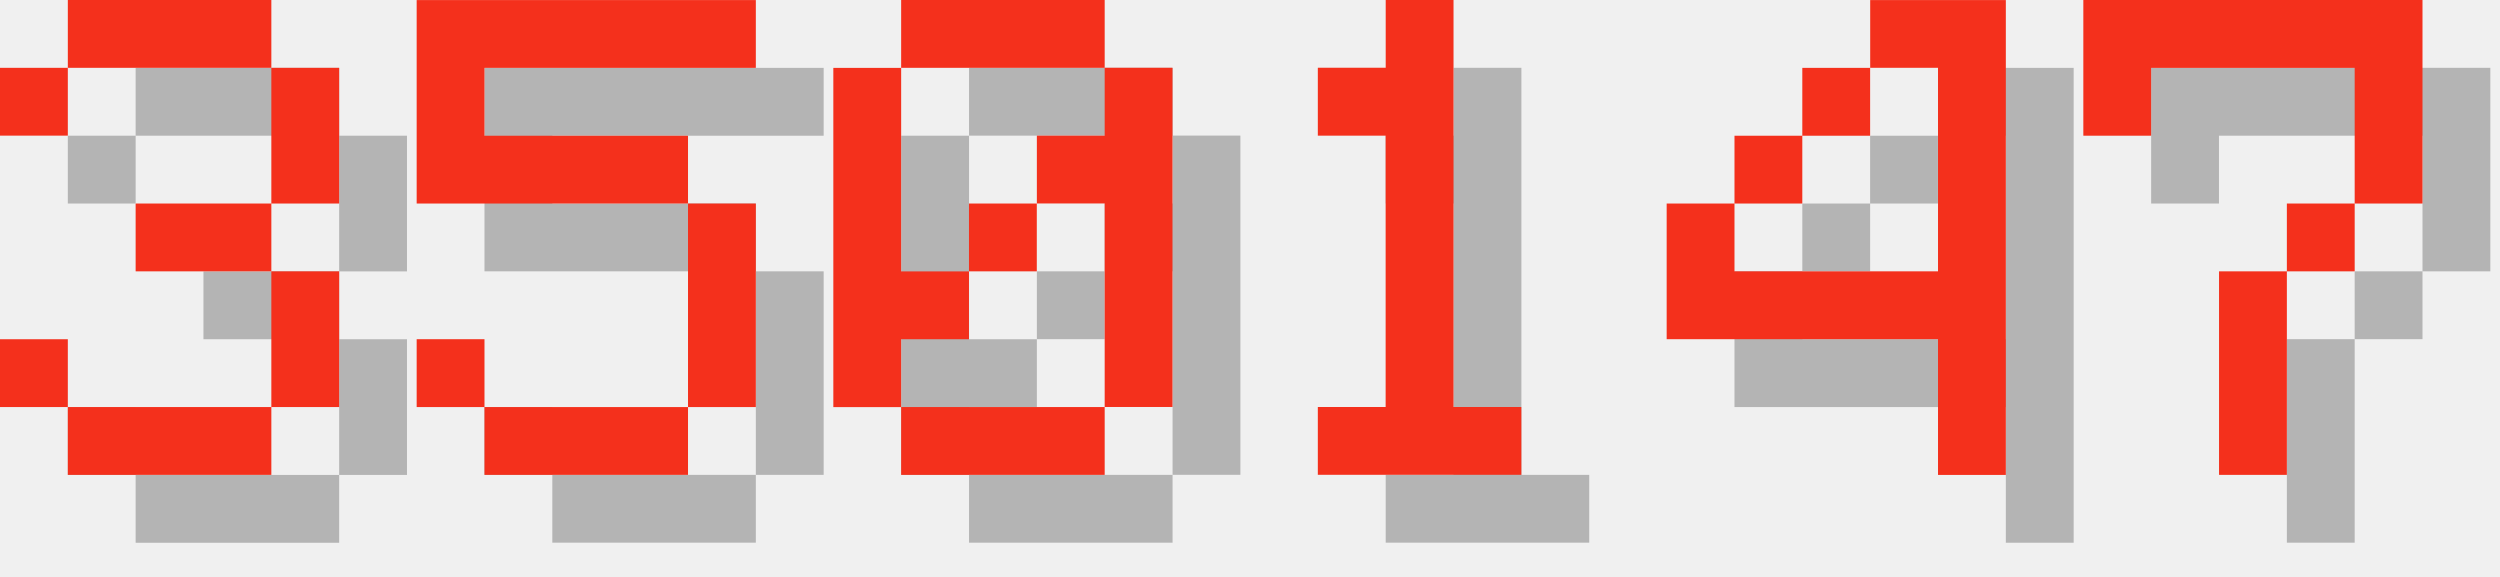
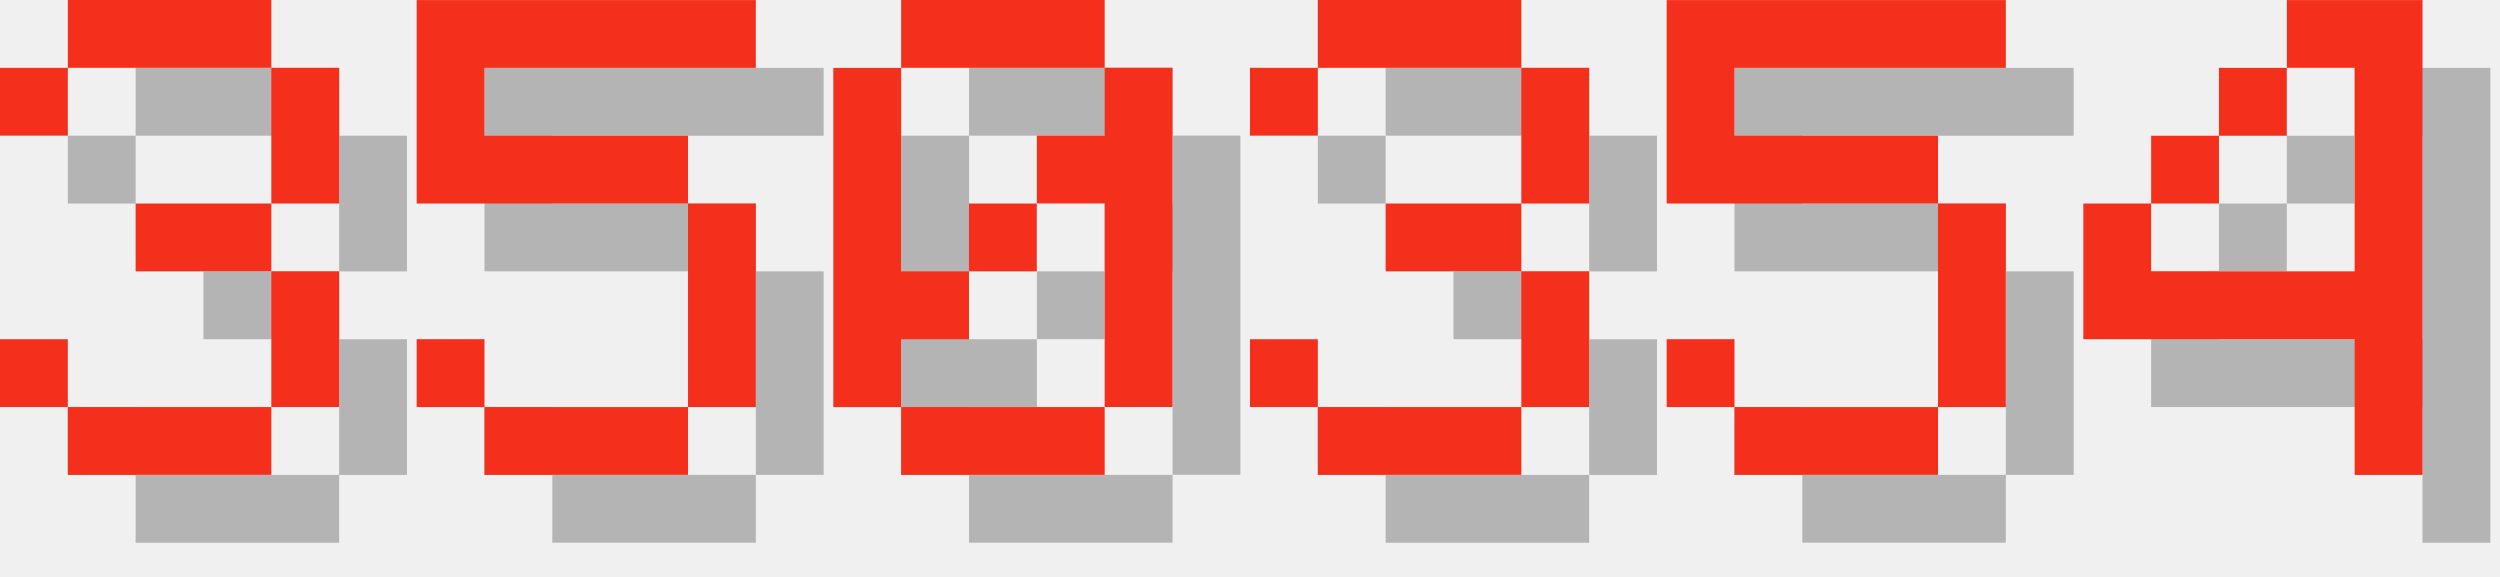
<svg xmlns="http://www.w3.org/2000/svg" version="1.1" width="156.0" height="36">
  <style>
        .text-foreground {
            fill: #F4301C;
        }
        .text-shadow {
            fill: #000000;
            fill-opacity: 0.25;
        }
    </style>
  <g class="digit" id="digit_3" transform="translate(0.0, 0), scale(4)">
    <path id="digit_3_shadow" class="text-shadow" d="m1.058 2.117v1.058h1.058v-1.058h3.175v2.117h-2.117v1.058h2.117v2.117h-3.175v-1.058h-1.058v1.058h1.058v1.058h3.175v-1.058h1.058v-2.117h-1.058v-1.058h1.058v-2.117h-1.058v-1.058h-3.175v1.058h-1.058z" fill-opacity=".5" style="paint-order:stroke fill markers" />
    <path id="digit_3_fg" class="text-foreground" d="m0 1.058v1.058h1.058v-1.058h3.175v2.117h-2.117v1.058h2.117v2.117h-3.175v-1.058h-1.058v1.058h1.058v1.058h3.175v-1.058h1.058v-2.117h-1.058v-1.058h1.058v-2.117h-1.058v-1.058h-3.175v1.058h-1.058z" fill="#fff" style="paint-order:stroke fill markers" />
  </g>
  <g class="digit" id="digit_5" transform="translate(26.0, 0), scale(4)">
    <path id="digit_5_shadow" class="text-shadow" d="m1.058 1.058v3.175h4.233v3.175h-3.175v-1.058h-1.058v1.058h1.058v1.058h3.175v-1.058h1.058v-3.175h-1.058v-1.058h-3.175v-1.058h4.233v-1.058h-5.292z" fill-opacity=".5" style="paint-order:stroke fill markers" />
    <path id="digit_5_fg" class="text-foreground" d="m0 0v3.175h4.233v3.175h-3.175v-1.058h-1.058v1.058h1.058v1.058h3.175v-1.058h1.058v-3.175h-1.058v-1.058h-3.175v-1.058h4.233v-1.058h-5.292z" fill="#fff" style="paint-order:stroke fill markers" />
  </g>
  <g class="digit" id="digit_0" transform="translate(52.0, 0), scale(4)">
    <path id="digit_0_shadow" class="text-shadow" d="m2.117 1.058v1.058h3.175v-1.058h-3.175zm3.175 1.058v1.058h-1.058v1.058h1.058v3.175h1.058v-5.292h-1.058zm0 5.292h-3.175v1.058h3.175v-1.058zm-3.175 0v-1.058h1.058v-1.058h-1.058v-3.175h-1.058v5.292h1.058zm1.058-2.117h1.058v-1.058h-1.058v1.058z" fill-opacity=".5" style="paint-order:stroke fill markers" />
    <path id="digit_0_fg" class="text-foreground" d="m1.058 0v1.058h3.175v-1.058h-3.175zm3.175 1.058v1.058h-1.058v1.058h1.058v3.175h1.058v-5.292h-1.058zm0 5.292h-3.175v1.058h3.175v-1.058zm-3.175 0v-1.058h1.058v-1.058h-1.058v-3.175h-1.058v5.292h1.058zm1.058-2.117h1.058v-1.058h-1.058v1.058z" fill="#fff" style="paint-order:stroke fill markers" />
  </g>
-   <g class="digit" id="digit_1" transform="translate(78.0, 0), scale(4)">
-     <path id="digit_1_shadow" class="text-shadow" d="m2.117 2.117v1.058h1.058v4.233h-1.058v1.058h3.175v-1.058h-1.058v-6.35h-1.058v1.058h-1.058z" fill-opacity=".5" style="paint-order:stroke fill markers" />
-     <path id="digit_1_fg" class="text-foreground" d="m1.058 1.058v1.058h1.058v4.233h-1.058v1.058h3.175v-1.058h-1.058v-6.35h-1.058v1.058h-1.058z" fill="#fff" style="paint-order:stroke fill markers" />
+   <g class="digit" id="digit_3" transform="translate(78.0, 0), scale(4)">
+     <path id="digit_3_shadow" class="text-shadow" d="m1.058 2.117v1.058h1.058v-1.058h3.175v2.117h-2.117v1.058h2.117v2.117h-3.175v-1.058h-1.058v1.058h1.058v1.058h3.175v-1.058h1.058v-2.117h-1.058v-1.058h1.058v-2.117h-1.058v-1.058h-3.175v1.058h-1.058z" fill-opacity=".5" style="paint-order:stroke fill markers" />
+     <path id="digit_3_fg" class="text-foreground" d="m0 1.058v1.058h1.058v-1.058h3.175v2.117h-2.117v1.058h2.117v2.117h-3.175v-1.058h-1.058v1.058h1.058v1.058h3.175v-1.058h1.058v-2.117h-1.058v-1.058h1.058v-2.117h-1.058v-1.058h-3.175v1.058h-1.058z" fill="#fff" style="paint-order:stroke fill markers" />
  </g>
-   <g class="digit" id="digit_4" transform="translate(104.0, 0), scale(4)">
+   <g class="digit" id="digit_5" transform="translate(104.0, 0), scale(4)">
+     <path id="digit_5_shadow" class="text-shadow" d="m1.058 1.058v3.175h4.233v3.175h-3.175v-1.058h-1.058v1.058h1.058v1.058h3.175v-1.058h1.058v-3.175h-1.058v-1.058h-3.175v-1.058h4.233v-1.058h-5.292z" fill-opacity=".5" style="paint-order:stroke fill markers" />
+     <path id="digit_5_fg" class="text-foreground" d="m0 0v3.175h4.233v3.175h-3.175v-1.058h-1.058v1.058h1.058v1.058h3.175v-1.058h1.058v-3.175h-1.058v-1.058h-3.175v-1.058h4.233v-1.058h-5.292z" fill="#fff" style="paint-order:stroke fill markers" />
+   </g>
+   <g class="digit" id="digit_4" transform="translate(130.0, 0), scale(4)">
    <path id="digit_4_shadow" class="text-shadow" d="m4.233 1.058v1.058h1.058v3.175h-3.175v-1.058h-1.058v2.117h4.233v2.117h1.058v-7.408h-2.117zm-2.117 3.175h1.058v-1.058h-1.058v1.058zm1.058-1.058h1.058v-1.058h-1.058v1.058z" fill-opacity=".5" style="paint-order:stroke fill markers" />
    <path id="digit_4_fg" class="text-foreground" d="m3.175 0v1.058h1.058v3.175h-3.175v-1.058h-1.058v2.117h4.233v2.117h1.058v-7.408h-2.117zm-2.117 3.175h1.058v-1.058h-1.058v1.058zm1.058-1.058h1.058v-1.058h-1.058v1.058z" fill="#fff" style="paint-order:stroke fill markers" />
  </g>
-   <g class="digit" id="digit_7" transform="translate(130.0, 0), scale(4)">
-     <path id="digit_7_shadow" class="text-shadow" d="m1.058 1.058 2e-6 2.117h1.058v-1.058h3.175v1.058l2e-7 1.058h-1.058v1.058h-1.058l4e-7 3.175 1.058 1e-7v-3.175h1.058v-1.058h1.058l5e-7 -1.058v-2.117z" fill-opacity=".5" style="paint-order:stroke fill markers" />
-     <path id="digit_7_fg" class="text-foreground" d="m0 0 2e-6 2.117h1.058v-1.058h3.175v1.058l2e-7 1.058h-1.058v1.058h-1.058l4e-7 3.175 1.058 1e-7v-3.175h1.058v-1.058h1.058l5e-7 -1.058v-2.117z" fill="#fff" style="paint-order:stroke fill markers" />
-   </g>
</svg>
